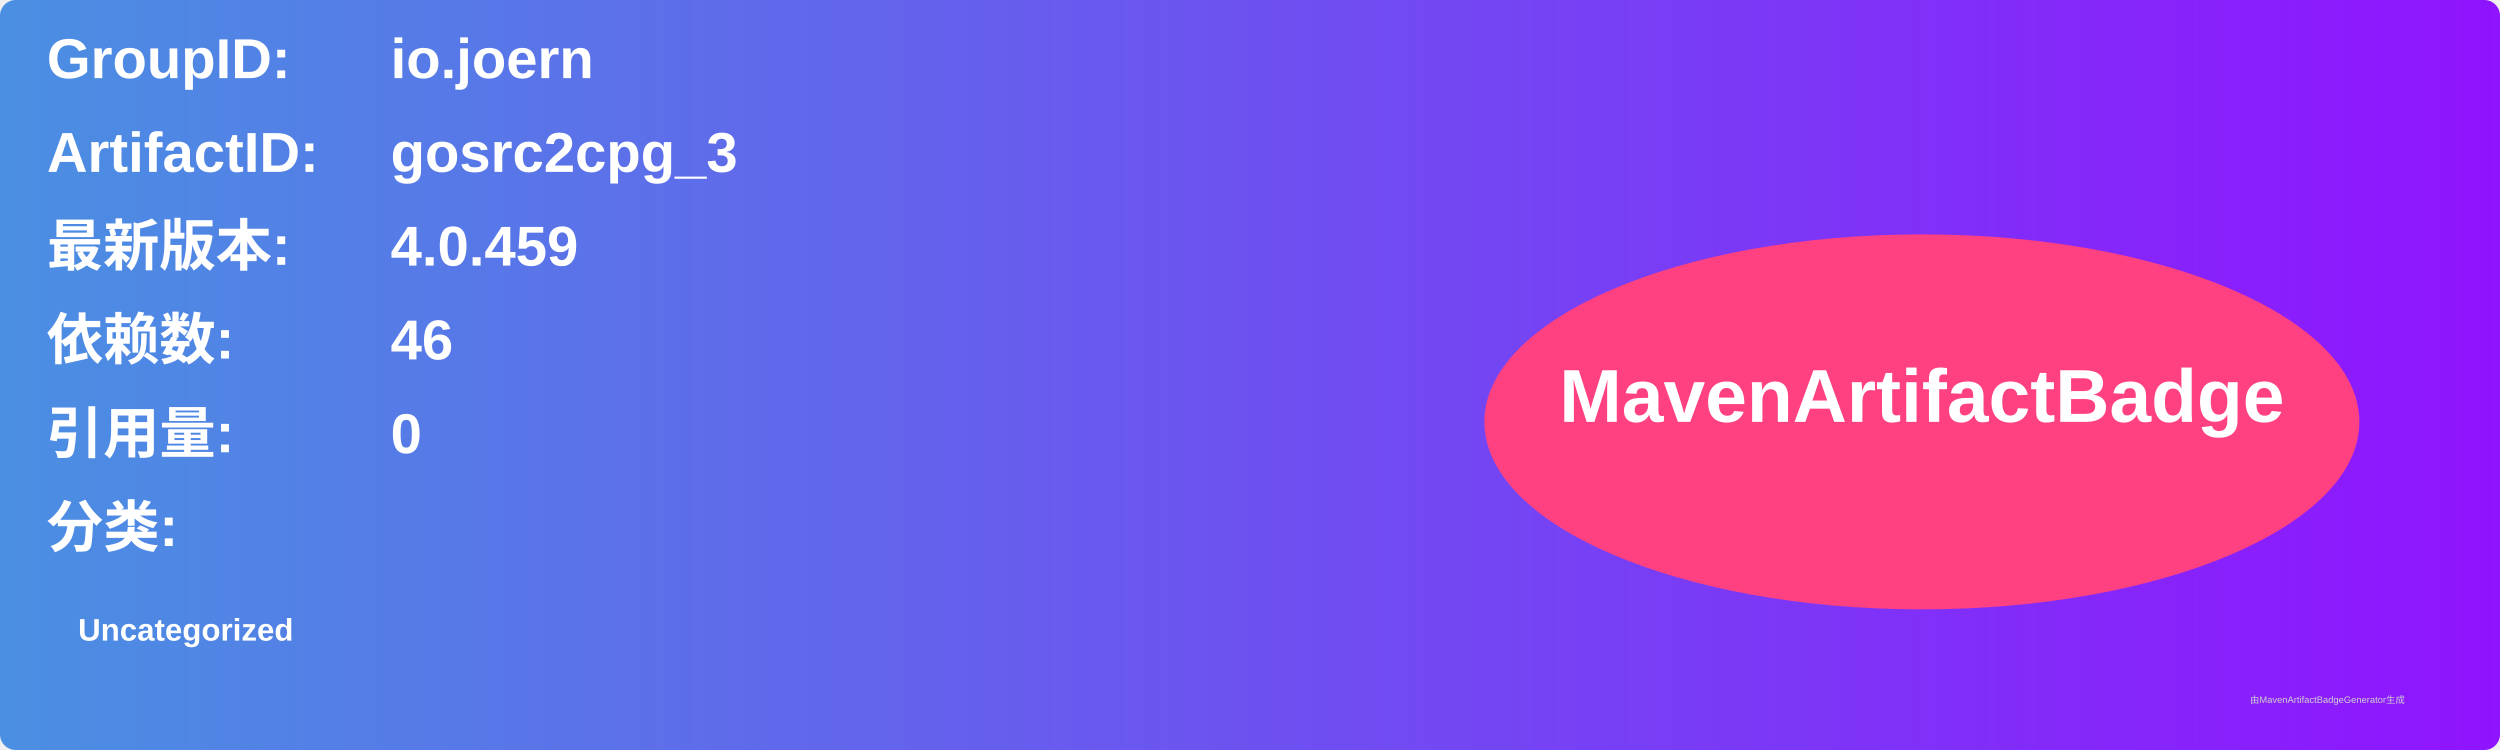
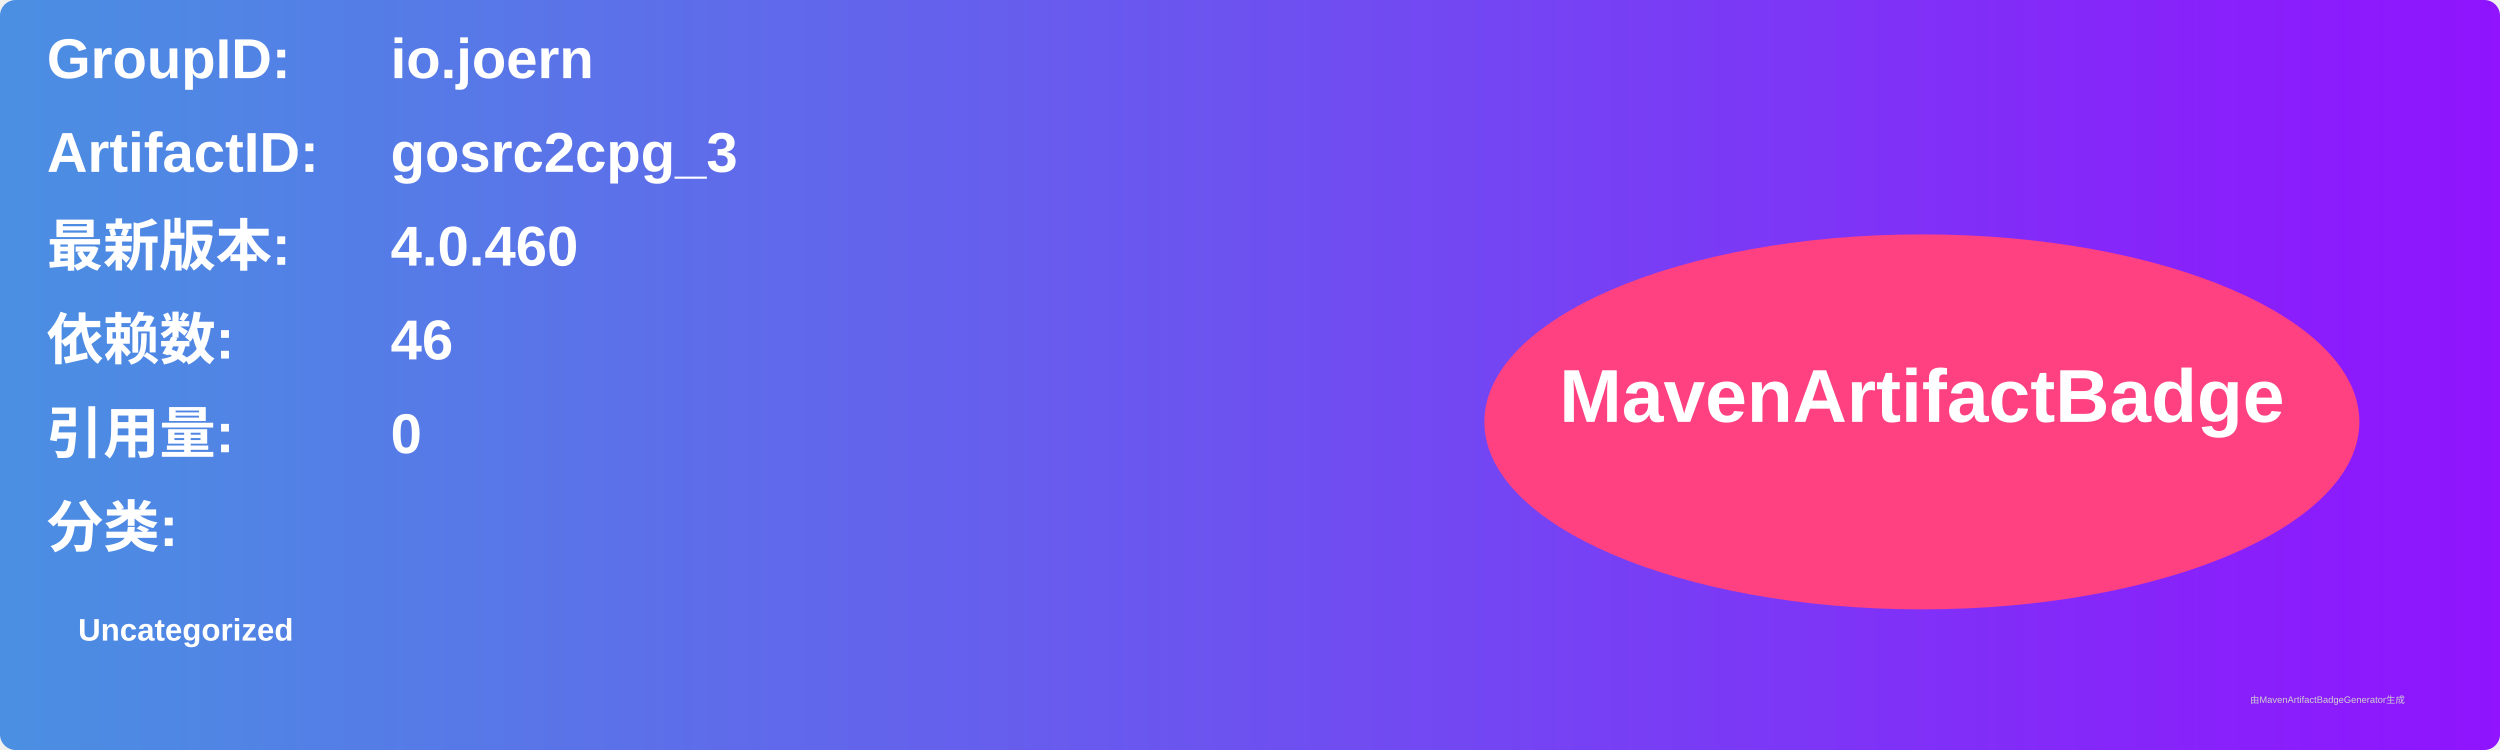
<svg xmlns="http://www.w3.org/2000/svg" width="800" height="240" viewBox="0 0 800 240">
  <linearGradient id="grad" x1="0%" y1="0%" x2="100%" y2="0%">
    <stop offset="0%" stop-color="#4a90e2" />
    <stop offset="100%" stop-color="#9013fe" />
  </linearGradient>
  <rect width="100%" height="100%" rx="5" ry="5" fill="url(#grad)" />
  <g transform="translate(15, 15)">
    <text x="0" y="10" font-family="Arial" font-size="18" fill="white" font-weight="bold" width="260">GroupID:</text>
    <text x="110" y="10" font-family="Arial" font-size="18" fill="white" font-weight="bold" width="460">io.joern</text>
    <text x="0" y="40" font-family="Arial" font-size="18" fill="white" font-weight="bold" width="260">ArtifactID:</text>
    <text x="110" y="40" font-family="Arial" font-size="18" fill="white" font-weight="bold" width="460">gosrc2cpg_3</text>
    <text x="0" y="70" font-family="Arial" font-size="18" fill="white" font-weight="bold">最新版本:</text>
    <text x="110" y="70" font-family="Arial" font-size="18" fill="white" font-weight="bold">
-       <tspan font-weight="bold">4.0.459</tspan>
+       <tspan font-weight="bold">4.0.460</tspan>
    </text>
    <text x="0" y="100" font-family="Arial" font-size="18" fill="white" font-weight="bold">依赖数: </text>
    <text x="110" y="100" font-family="Arial" font-size="18" fill="white">
      <tspan font-weight="bold">46</tspan>
    </text>
    <text x="0" y="130" font-family="Arial" font-size="18" fill="white" font-weight="bold">引用量: </text>
    <text x="110" y="130" font-family="Arial" font-size="18" fill="white">
      <tspan font-weight="bold">0</tspan>
    </text>
    <text x="0" y="160" font-family="Arial" font-size="18" fill="white" font-weight="bold">分类:</text>
    <text x="10" y="190" font-family="Arial" font-size="10" fill="white">
      <tspan font-weight="bold">Uncategorized</tspan>
    </text>
    <ellipse cx="600" cy="120" rx="140" ry="60" fill="#ff4081" />
    <text x="600" y="120" text-anchor="middle" font-family="Arial" font-size="24" fill="white" font-weight="bold">MavenArtifactBadge</text>
  </g>
  <text x="720" y="225" font-family="Arial" font-size="3" fill="#d0d0d0">由MavenArtifactBadgeGenerator生成</text>
</svg>
